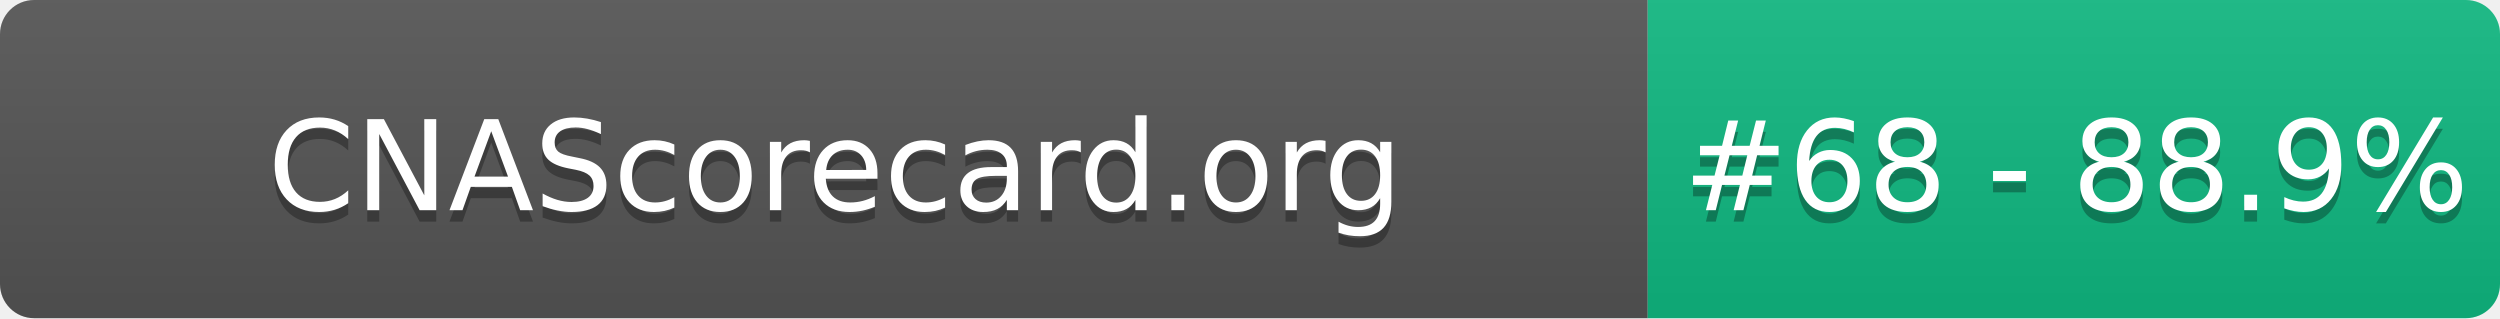
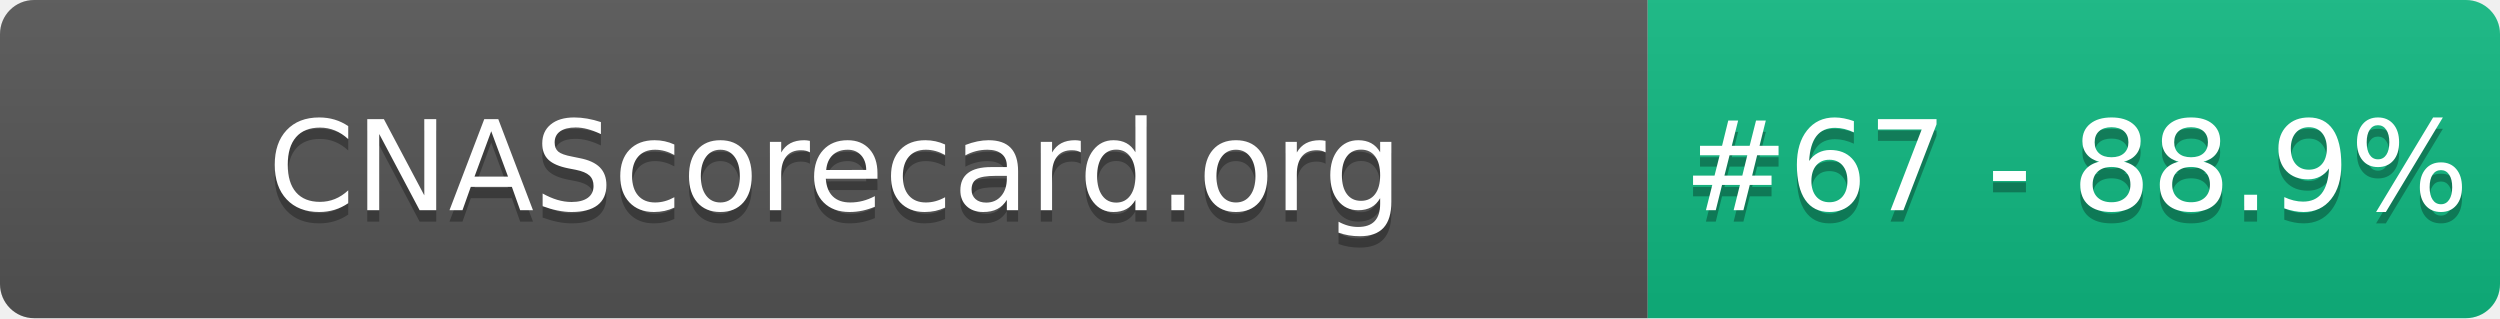
- <svg xmlns="http://www.w3.org/2000/svg" width="220" height="28" role="img" aria-label="CNAScorecard.org: #68 - 88.9%">
+ <svg xmlns="http://www.w3.org/2000/svg" width="220" height="28" role="img" aria-label="CNAScorecard.org: #67 - 88.9%">
  <linearGradient id="s" x2="0" y2="100%">
    <stop offset="0" stop-color="#bbb" stop-opacity=".1" />
    <stop offset="1" stop-opacity=".1" />
  </linearGradient>
  <clipPath id="r">
    <rect width="220" height="28" rx="3" fill="#fff" />
  </clipPath>
  <g clip-path="url(#r)">
    <rect width="145" height="28" fill="#555" />
    <rect x="145" width="75" height="28" fill="#10B981" />
    <rect width="220" height="28" fill="url(#s)" />
  </g>
  <g fill="#fff" text-anchor="middle" font-family="Verdana,Geneva,DejaVu Sans,sans-serif" text-rendering="geometricPrecision" font-size="110">
    <text aria-hidden="true" x="735" y="195" fill="#010101" fill-opacity=".3" transform="scale(.1)" textLength="1350">CNAScorecard.org</text>
    <text x="735" y="185" transform="scale(.1)" fill="#fff" textLength="1350">CNAScorecard.org</text>
-     <text aria-hidden="true" x="1827" y="195" fill="#010101" fill-opacity=".3" transform="scale(.1)" textLength="605">#68 - 88.9%</text>
-     <text x="1827" y="185" transform="scale(.1)" fill="#fff" textLength="605">#68 - 88.9%</text>
+     <text aria-hidden="true" x="1827" y="195" fill="#010101" fill-opacity=".3" transform="scale(.1)" textLength="605">#67 - 88.9%</text>
+     <text x="1827" y="185" transform="scale(.1)" fill="#fff" textLength="605">#67 - 88.9%</text>
  </g>
</svg>
